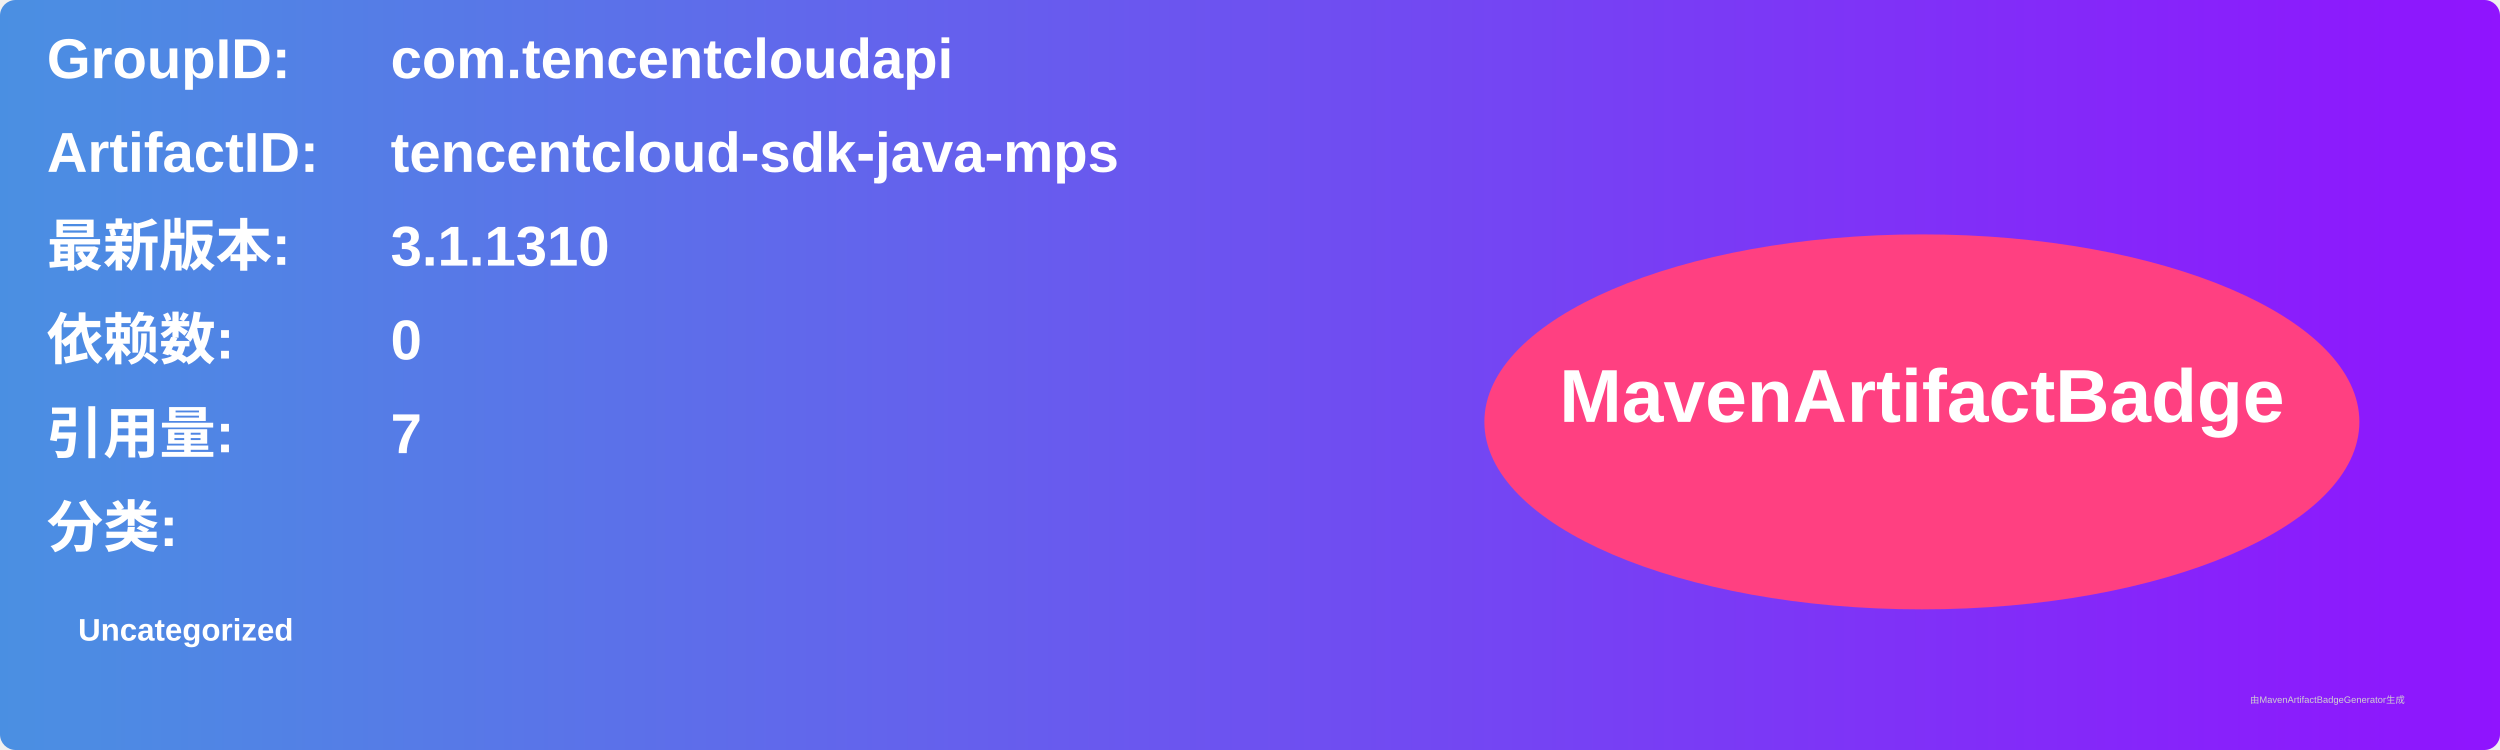
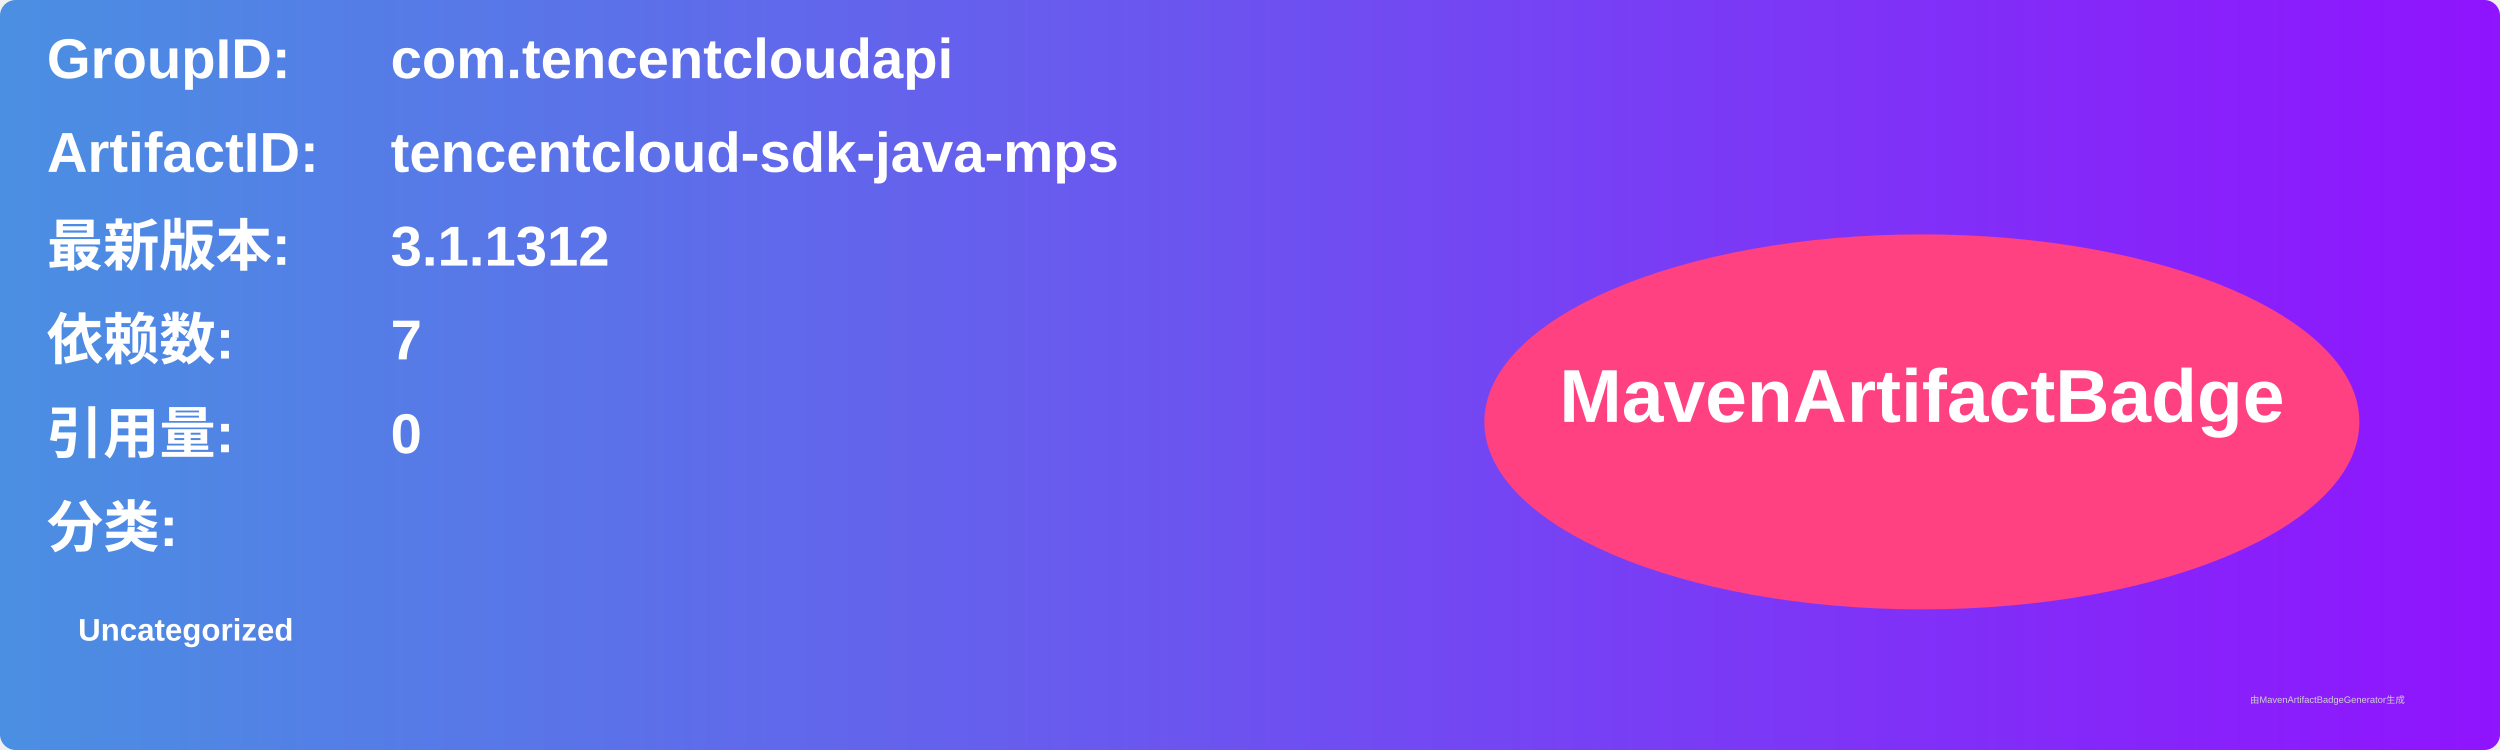
<svg xmlns="http://www.w3.org/2000/svg" width="800" height="240" viewBox="0 0 800 240">
  <linearGradient id="grad" x1="0%" y1="0%" x2="100%" y2="0%">
    <stop offset="0%" stop-color="#4a90e2" />
    <stop offset="100%" stop-color="#9013fe" />
  </linearGradient>
  <rect width="100%" height="100%" rx="5" ry="5" fill="url(#grad)" />
  <g transform="translate(15, 15)">
    <text x="0" y="10" font-family="Arial" font-size="18" fill="white" font-weight="bold" width="260">GroupID:</text>
    <text x="110" y="10" font-family="Arial" font-size="18" fill="white" font-weight="bold" width="460">com.tencentcloudapi</text>
    <text x="0" y="40" font-family="Arial" font-size="18" fill="white" font-weight="bold" width="260">ArtifactID:</text>
    <text x="110" y="40" font-family="Arial" font-size="18" fill="white" font-weight="bold" width="460">tencentcloud-sdk-java-mps</text>
    <text x="0" y="70" font-family="Arial" font-size="18" fill="white" font-weight="bold">最新版本:</text>
    <text x="110" y="70" font-family="Arial" font-size="18" fill="white" font-weight="bold">
-       <tspan font-weight="bold">3.1.1310</tspan>
+       <tspan font-weight="bold">3.1.1312</tspan>
    </text>
    <text x="0" y="100" font-family="Arial" font-size="18" fill="white" font-weight="bold">依赖数: </text>
    <text x="110" y="100" font-family="Arial" font-size="18" fill="white">
-       <tspan font-weight="bold">0</tspan>
+       <tspan font-weight="bold">7</tspan>
    </text>
    <text x="0" y="130" font-family="Arial" font-size="18" fill="white" font-weight="bold">引用量: </text>
    <text x="110" y="130" font-family="Arial" font-size="18" fill="white">
-       <tspan font-weight="bold">7</tspan>
+       <tspan font-weight="bold">0</tspan>
    </text>
    <text x="0" y="160" font-family="Arial" font-size="18" fill="white" font-weight="bold">分类:</text>
    <text x="10" y="190" font-family="Arial" font-size="10" fill="white">
      <tspan font-weight="bold">Uncategorized</tspan>
    </text>
    <ellipse cx="600" cy="120" rx="140" ry="60" fill="#ff4081" />
    <text x="600" y="120" text-anchor="middle" font-family="Arial" font-size="24" fill="white" font-weight="bold">MavenArtifactBadge</text>
  </g>
  <text x="720" y="225" font-family="Arial" font-size="3" fill="#d0d0d0">由MavenArtifactBadgeGenerator生成</text>
</svg>
